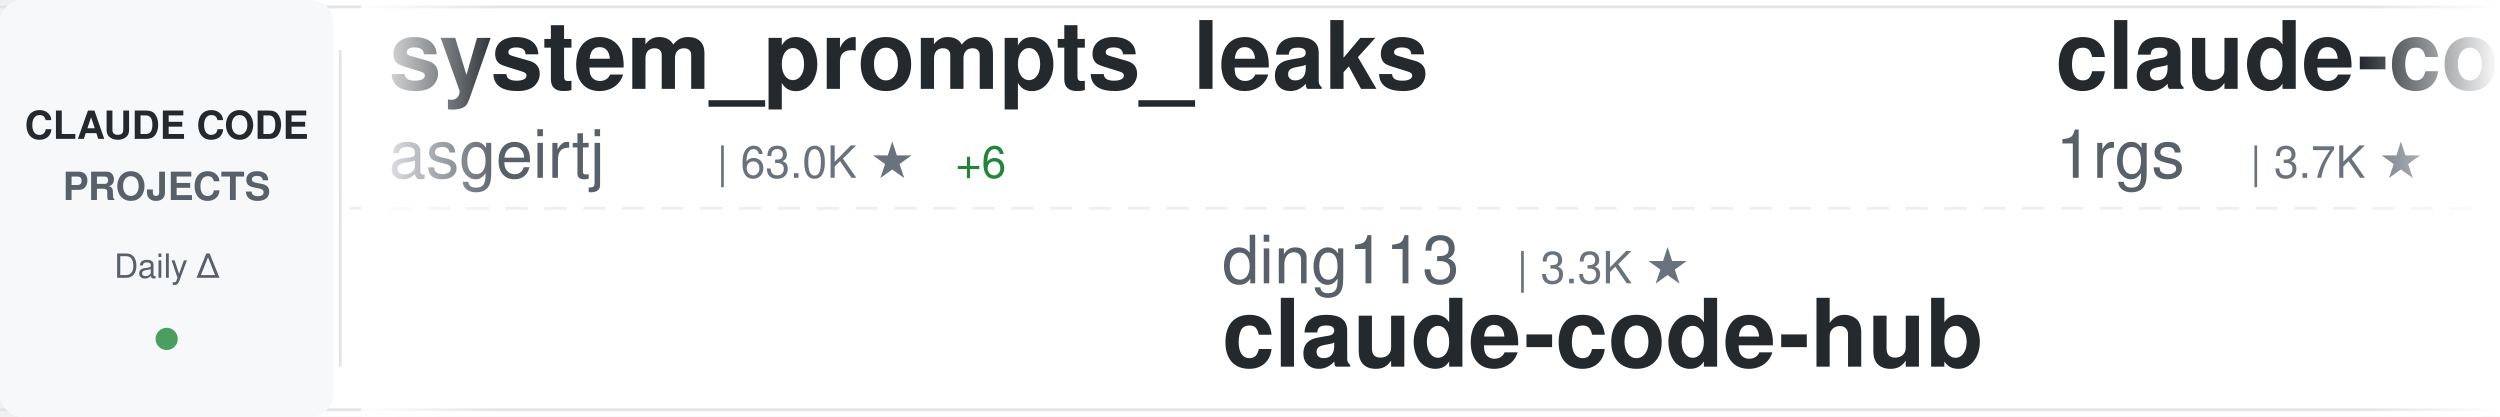
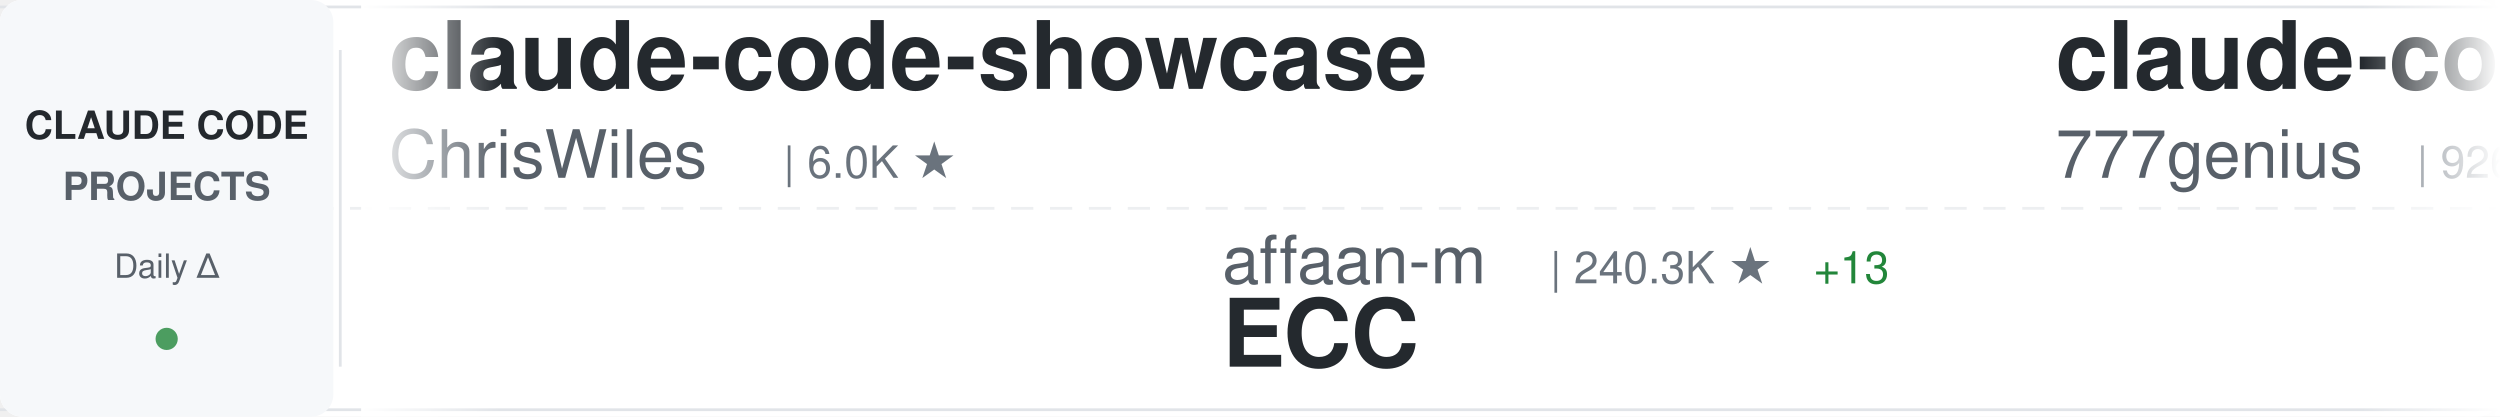
<svg xmlns="http://www.w3.org/2000/svg" width="900" height="150">
  <defs>
    <linearGradient id="awesomeLeftFade" x1="0%" y1="0%" x2="100%" y2="0%">
      <stop offset="0%" style="stop-color:#ffffff;stop-opacity:1" />
      <stop offset="100%" style="stop-color:#ffffff;stop-opacity:0" />
    </linearGradient>
    <linearGradient id="awesomeRightFade" x1="0%" y1="0%" x2="100%" y2="0%">
      <stop offset="0%" style="stop-color:#ffffff;stop-opacity:0" />
      <stop offset="100%" style="stop-color:#ffffff;stop-opacity:1" />
    </linearGradient>
  </defs>
  <rect width="900" height="150" fill="#ffffff" rx="8" />
  <rect x="0" y="2" width="900" height="1" fill="#e1e4e8" />
  <rect x="0" y="147" width="900" height="1" fill="#e1e4e8" />
  <line x1="0" y1="75" x2="900" y2="75" stroke="#e1e4e8" stroke-width="1" stroke-dasharray="8 6" opacity="0.6" />
  <rect x="0" y="0" width="120" height="150" fill="#f6f8fa" rx="8" />
  <text x="60" y="50" font-family="-apple-system, BlinkMacSystemFont, 'Segoe UI', Helvetica, Arial, sans-serif" font-size="14" font-weight="600" fill="#24292e" text-anchor="middle">CLAUDE CODE</text>
  <text x="60" y="72" font-family="-apple-system, BlinkMacSystemFont, 'Segoe UI', Helvetica, Arial, sans-serif" font-size="14" font-weight="600" fill="#586069" text-anchor="middle">PROJECTS</text>
  <text x="60" y="100" font-family="-apple-system, BlinkMacSystemFont, 'Segoe UI', Helvetica, Arial, sans-serif" font-size="12" font-weight="500" fill="#586069" text-anchor="middle">Daily Δ</text>
  <circle cx="60" cy="122" r="4" fill="#22863a" opacity="0.8" />
  <rect x="122" y="18" width="1" height="114" fill="#e1e4e8" />
  <clipPath id="awesomeTickerClip">
    <rect x="130" y="0" width="770" height="150" />
  </clipPath>
  <g clip-path="url(#awesomeTickerClip)">
    <g id="awesomeTickerItems">
      <animateTransform attributeName="transform" attributeType="XML" type="translate" from="0 0" to="-3000 0" dur="54s" repeatCount="indefinite" />
      <g transform="translate(0, 0)">
-         <text x="140" y="32" font-family="-apple-system, BlinkMacSystemFont, 'Segoe UI', Helvetica, Arial, sans-serif" font-size="34" font-weight="600" fill="#24292e">system_prompts_leaks</text>
-         <text x="140" y="64" font-family="-apple-system, BlinkMacSystemFont, 'Segoe UI', Helvetica, Arial, sans-serif" font-size="24" font-weight="400" fill="#586069">asgeirtj</text>
-         <text x="258" y="64" font-family="-apple-system, BlinkMacSystemFont, 'Segoe UI', Helvetica, Arial, sans-serif" font-size="16" font-weight="500" fill="#6a737d">| 63.0K ★</text>
-         <text x="344" y="64" font-family="-apple-system, BlinkMacSystemFont, 'Segoe UI', Helvetica, Arial, sans-serif" font-size="16" font-weight="500" fill="#22863a"> +6</text>
+         <text x="140" y="32" font-family="-apple-system, BlinkMacSystemFont, 'Segoe UI', Helvetica, Arial, sans-serif" font-size="34" font-weight="600" fill="#24292e">claude-code-showcase</text>
+         <text x="140" y="64" font-family="-apple-system, BlinkMacSystemFont, 'Segoe UI', Helvetica, Arial, sans-serif" font-size="24" font-weight="400" fill="#586069">ChrisWiles</text>
+         <text x="282" y="64" font-family="-apple-system, BlinkMacSystemFont, 'Segoe UI', Helvetica, Arial, sans-serif" font-size="16" font-weight="500" fill="#6a737d">| 6.0K ★</text>
      </g>
      <g transform="translate(300, 0)">
-         <text x="140" y="102" font-family="-apple-system, BlinkMacSystemFont, 'Segoe UI', Helvetica, Arial, sans-serif" font-size="24" font-weight="400" fill="#586069">ding113</text>
-         <text x="246" y="102" font-family="-apple-system, BlinkMacSystemFont, 'Segoe UI', Helvetica, Arial, sans-serif" font-size="16" font-weight="500" fill="#6a737d">| 3.3K ★</text>
-         <text x="140" y="132" font-family="-apple-system, BlinkMacSystemFont, 'Segoe UI', Helvetica, Arial, sans-serif" font-size="34" font-weight="600" fill="#24292e">claude-code-hub</text>
+         <text x="140" y="102" font-family="-apple-system, BlinkMacSystemFont, 'Segoe UI', Helvetica, Arial, sans-serif" font-size="24" font-weight="400" fill="#586069">affaan-m</text>
+         <text x="258" y="102" font-family="-apple-system, BlinkMacSystemFont, 'Segoe UI', Helvetica, Arial, sans-serif" font-size="16" font-weight="500" fill="#6a737d">| 240.3K ★</text>
+         <text x="353" y="102" font-family="-apple-system, BlinkMacSystemFont, 'Segoe UI', Helvetica, Arial, sans-serif" font-size="16" font-weight="500" fill="#22863a"> +13</text>
+         <text x="140" y="132" font-family="-apple-system, BlinkMacSystemFont, 'Segoe UI', Helvetica, Arial, sans-serif" font-size="34" font-weight="600" fill="#24292e">ECC</text>
      </g>
      <g transform="translate(600, 0)">
-         <text x="140" y="32" font-family="-apple-system, BlinkMacSystemFont, 'Segoe UI', Helvetica, Arial, sans-serif" font-size="34" font-weight="600" fill="#24292e">claude-code-proxy</text>
-         <text x="140" y="64" font-family="-apple-system, BlinkMacSystemFont, 'Segoe UI', Helvetica, Arial, sans-serif" font-size="24" font-weight="400" fill="#586069">1rgs</text>
-         <text x="210" y="64" font-family="-apple-system, BlinkMacSystemFont, 'Segoe UI', Helvetica, Arial, sans-serif" font-size="16" font-weight="500" fill="#6a737d">| 3.7K ★</text>
+         <text x="140" y="32" font-family="-apple-system, BlinkMacSystemFont, 'Segoe UI', Helvetica, Arial, sans-serif" font-size="34" font-weight="600" fill="#24292e">claude-code-source-code</text>
+         <text x="140" y="64" font-family="-apple-system, BlinkMacSystemFont, 'Segoe UI', Helvetica, Arial, sans-serif" font-size="24" font-weight="400" fill="#586069">777genius</text>
+         <text x="270" y="64" font-family="-apple-system, BlinkMacSystemFont, 'Segoe UI', Helvetica, Arial, sans-serif" font-size="16" font-weight="500" fill="#6a737d">| 926 ★</text>
      </g>
      <g transform="translate(900, 0)">
-         <text x="140" y="102" font-family="-apple-system, BlinkMacSystemFont, 'Segoe UI', Helvetica, Arial, sans-serif" font-size="24" font-weight="400" fill="#586069">alejandrobalderas</text>
-         <text x="366" y="102" font-family="-apple-system, BlinkMacSystemFont, 'Segoe UI', Helvetica, Arial, sans-serif" font-size="16" font-weight="500" fill="#6a737d">| 2.8K ★</text>
-         <text x="140" y="132" font-family="-apple-system, BlinkMacSystemFont, 'Segoe UI', Helvetica, Arial, sans-serif" font-size="34" font-weight="600" fill="#24292e">claude-code-from-source</text>
+         <text x="140" y="102" font-family="-apple-system, BlinkMacSystemFont, 'Segoe UI', Helvetica, Arial, sans-serif" font-size="24" font-weight="400" fill="#586069">nicedreamzapp</text>
+         <text x="318" y="102" font-family="-apple-system, BlinkMacSystemFont, 'Segoe UI', Helvetica, Arial, sans-serif" font-size="16" font-weight="500" fill="#6a737d">| 3.2K ★</text>
+         <text x="140" y="132" font-family="-apple-system, BlinkMacSystemFont, 'Segoe UI', Helvetica, Arial, sans-serif" font-size="34" font-weight="600" fill="#24292e">claude-code-local</text>
      </g>
      <g transform="translate(1200, 0)">
-         <text x="140" y="32" font-family="-apple-system, BlinkMacSystemFont, 'Segoe UI', Helvetica, Arial, sans-serif" font-size="34" font-weight="600" fill="#24292e">awesome-claude-code-plug...</text>
-         <text x="140" y="64" font-family="-apple-system, BlinkMacSystemFont, 'Segoe UI', Helvetica, Arial, sans-serif" font-size="24" font-weight="400" fill="#586069">ccplugins</text>
-         <text x="270" y="64" font-family="-apple-system, BlinkMacSystemFont, 'Segoe UI', Helvetica, Arial, sans-serif" font-size="16" font-weight="500" fill="#6a737d">| 913 ★</text>
+         <text x="140" y="32" font-family="-apple-system, BlinkMacSystemFont, 'Segoe UI', Helvetica, Arial, sans-serif" font-size="34" font-weight="600" fill="#24292e">claude-code-system-promp...</text>
+         <text x="140" y="64" font-family="-apple-system, BlinkMacSystemFont, 'Segoe UI', Helvetica, Arial, sans-serif" font-size="24" font-weight="400" fill="#586069">Piebald-AI</text>
+         <text x="282" y="64" font-family="-apple-system, BlinkMacSystemFont, 'Segoe UI', Helvetica, Arial, sans-serif" font-size="16" font-weight="500" fill="#6a737d">| 12.3K ★</text>
      </g>
      <g transform="translate(1500, 0)">
-         <text x="140" y="102" font-family="-apple-system, BlinkMacSystemFont, 'Segoe UI', Helvetica, Arial, sans-serif" font-size="24" font-weight="400" fill="#586069">ghuntley</text>
-         <text x="258" y="102" font-family="-apple-system, BlinkMacSystemFont, 'Segoe UI', Helvetica, Arial, sans-serif" font-size="16" font-weight="500" fill="#6a737d">| 989 ★</text>
-         <text x="140" y="132" font-family="-apple-system, BlinkMacSystemFont, 'Segoe UI', Helvetica, Arial, sans-serif" font-size="34" font-weight="600" fill="#24292e">claude-code-source-code-...</text>
+         <text x="140" y="102" font-family="-apple-system, BlinkMacSystemFont, 'Segoe UI', Helvetica, Arial, sans-serif" font-size="24" font-weight="400" fill="#586069">LING71671</text>
+         <text x="270" y="102" font-family="-apple-system, BlinkMacSystemFont, 'Segoe UI', Helvetica, Arial, sans-serif" font-size="16" font-weight="500" fill="#6a737d">| 945 ★</text>
+         <text x="140" y="132" font-family="-apple-system, BlinkMacSystemFont, 'Segoe UI', Helvetica, Arial, sans-serif" font-size="34" font-weight="600" fill="#24292e">Open-ClaudeCode</text>
      </g>
      <g transform="translate(1800, 0)">
-         <text x="140" y="32" font-family="-apple-system, BlinkMacSystemFont, 'Segoe UI', Helvetica, Arial, sans-serif" font-size="34" font-weight="600" fill="#24292e">claude_code_src</text>
-         <text x="140" y="64" font-family="-apple-system, BlinkMacSystemFont, 'Segoe UI', Helvetica, Arial, sans-serif" font-size="24" font-weight="400" fill="#586069">ponponon</text>
-         <text x="258" y="64" font-family="-apple-system, BlinkMacSystemFont, 'Segoe UI', Helvetica, Arial, sans-serif" font-size="16" font-weight="500" fill="#6a737d">| 2.3K ★</text>
+         <text x="140" y="32" font-family="-apple-system, BlinkMacSystemFont, 'Segoe UI', Helvetica, Arial, sans-serif" font-size="34" font-weight="600" fill="#24292e">claude-code-action</text>
+         <text x="140" y="64" font-family="-apple-system, BlinkMacSystemFont, 'Segoe UI', Helvetica, Arial, sans-serif" font-size="24" font-weight="400" fill="#586069">anthropics</text>
+         <text x="282" y="64" font-family="-apple-system, BlinkMacSystemFont, 'Segoe UI', Helvetica, Arial, sans-serif" font-size="16" font-weight="500" fill="#6a737d">| 8.6K ★</text>
+         <text x="359" y="64" font-family="-apple-system, BlinkMacSystemFont, 'Segoe UI', Helvetica, Arial, sans-serif" font-size="16" font-weight="500" fill="#22863a"> +1</text>
      </g>
      <g transform="translate(2100, 0)">
-         <text x="140" y="102" font-family="-apple-system, BlinkMacSystemFont, 'Segoe UI', Helvetica, Arial, sans-serif" font-size="24" font-weight="400" fill="#586069">anthropics</text>
-         <text x="282" y="102" font-family="-apple-system, BlinkMacSystemFont, 'Segoe UI', Helvetica, Arial, sans-serif" font-size="16" font-weight="500" fill="#6a737d">| 8.6K ★</text>
-         <text x="359" y="102" font-family="-apple-system, BlinkMacSystemFont, 'Segoe UI', Helvetica, Arial, sans-serif" font-size="16" font-weight="500" fill="#22863a"> +1</text>
-         <text x="140" y="132" font-family="-apple-system, BlinkMacSystemFont, 'Segoe UI', Helvetica, Arial, sans-serif" font-size="34" font-weight="600" fill="#24292e">claude-code-action</text>
+         <text x="140" y="102" font-family="-apple-system, BlinkMacSystemFont, 'Segoe UI', Helvetica, Arial, sans-serif" font-size="24" font-weight="400" fill="#586069">edmund-io</text>
+         <text x="270" y="102" font-family="-apple-system, BlinkMacSystemFont, 'Segoe UI', Helvetica, Arial, sans-serif" font-size="16" font-weight="500" fill="#6a737d">| 1.5K ★</text>
+         <text x="140" y="132" font-family="-apple-system, BlinkMacSystemFont, 'Segoe UI', Helvetica, Arial, sans-serif" font-size="34" font-weight="600" fill="#24292e">edmunds-claude-code</text>
      </g>
      <g transform="translate(2400, 0)">
-         <text x="140" y="32" font-family="-apple-system, BlinkMacSystemFont, 'Segoe UI', Helvetica, Arial, sans-serif" font-size="34" font-weight="600" fill="#24292e">claude-code-proxy</text>
-         <text x="140" y="64" font-family="-apple-system, BlinkMacSystemFont, 'Segoe UI', Helvetica, Arial, sans-serif" font-size="24" font-weight="400" fill="#586069">fuergaosi233</text>
-         <text x="306" y="64" font-family="-apple-system, BlinkMacSystemFont, 'Segoe UI', Helvetica, Arial, sans-serif" font-size="16" font-weight="500" fill="#6a737d">| 2.8K ★</text>
+         <text x="140" y="32" font-family="-apple-system, BlinkMacSystemFont, 'Segoe UI', Helvetica, Arial, sans-serif" font-size="34" font-weight="600" fill="#24292e">Claude-code</text>
+         <text x="140" y="64" font-family="-apple-system, BlinkMacSystemFont, 'Segoe UI', Helvetica, Arial, sans-serif" font-size="24" font-weight="400" fill="#586069">zstmfhy</text>
+         <text x="246" y="64" font-family="-apple-system, BlinkMacSystemFont, 'Segoe UI', Helvetica, Arial, sans-serif" font-size="16" font-weight="500" fill="#6a737d">| 190 ★</text>
      </g>
      <g transform="translate(2700, 0)">
        <text x="140" y="102" font-family="-apple-system, BlinkMacSystemFont, 'Segoe UI', Helvetica, Arial, sans-serif" font-size="24" font-weight="400" fill="#586069">davila7</text>
        <text x="246" y="102" font-family="-apple-system, BlinkMacSystemFont, 'Segoe UI', Helvetica, Arial, sans-serif" font-size="16" font-weight="500" fill="#6a737d">| 30.3K ★</text>
-         <text x="332" y="102" font-family="-apple-system, BlinkMacSystemFont, 'Segoe UI', Helvetica, Arial, sans-serif" font-size="16" font-weight="500" fill="#22863a"> +1</text>
        <text x="140" y="132" font-family="-apple-system, BlinkMacSystemFont, 'Segoe UI', Helvetica, Arial, sans-serif" font-size="34" font-weight="600" fill="#24292e">claude-code-templates</text>
      </g>
      <g transform="translate(3000, 0)">
-         <text x="140" y="32" font-family="-apple-system, BlinkMacSystemFont, 'Segoe UI', Helvetica, Arial, sans-serif" font-size="34" font-weight="600" fill="#24292e">system_prompts_leaks</text>
-         <text x="140" y="64" font-family="-apple-system, BlinkMacSystemFont, 'Segoe UI', Helvetica, Arial, sans-serif" font-size="24" font-weight="400" fill="#586069">asgeirtj</text>
-         <text x="258" y="64" font-family="-apple-system, BlinkMacSystemFont, 'Segoe UI', Helvetica, Arial, sans-serif" font-size="16" font-weight="500" fill="#6a737d">| 63.0K ★</text>
-         <text x="344" y="64" font-family="-apple-system, BlinkMacSystemFont, 'Segoe UI', Helvetica, Arial, sans-serif" font-size="16" font-weight="500" fill="#22863a"> +6</text>
+         <text x="140" y="32" font-family="-apple-system, BlinkMacSystemFont, 'Segoe UI', Helvetica, Arial, sans-serif" font-size="34" font-weight="600" fill="#24292e">claude-code-showcase</text>
+         <text x="140" y="64" font-family="-apple-system, BlinkMacSystemFont, 'Segoe UI', Helvetica, Arial, sans-serif" font-size="24" font-weight="400" fill="#586069">ChrisWiles</text>
+         <text x="282" y="64" font-family="-apple-system, BlinkMacSystemFont, 'Segoe UI', Helvetica, Arial, sans-serif" font-size="16" font-weight="500" fill="#6a737d">| 6.0K ★</text>
      </g>
      <g transform="translate(3300, 0)">
-         <text x="140" y="102" font-family="-apple-system, BlinkMacSystemFont, 'Segoe UI', Helvetica, Arial, sans-serif" font-size="24" font-weight="400" fill="#586069">ding113</text>
-         <text x="246" y="102" font-family="-apple-system, BlinkMacSystemFont, 'Segoe UI', Helvetica, Arial, sans-serif" font-size="16" font-weight="500" fill="#6a737d">| 3.3K ★</text>
-         <text x="140" y="132" font-family="-apple-system, BlinkMacSystemFont, 'Segoe UI', Helvetica, Arial, sans-serif" font-size="34" font-weight="600" fill="#24292e">claude-code-hub</text>
+         <text x="140" y="102" font-family="-apple-system, BlinkMacSystemFont, 'Segoe UI', Helvetica, Arial, sans-serif" font-size="24" font-weight="400" fill="#586069">affaan-m</text>
+         <text x="258" y="102" font-family="-apple-system, BlinkMacSystemFont, 'Segoe UI', Helvetica, Arial, sans-serif" font-size="16" font-weight="500" fill="#6a737d">| 240.3K ★</text>
+         <text x="353" y="102" font-family="-apple-system, BlinkMacSystemFont, 'Segoe UI', Helvetica, Arial, sans-serif" font-size="16" font-weight="500" fill="#22863a"> +13</text>
+         <text x="140" y="132" font-family="-apple-system, BlinkMacSystemFont, 'Segoe UI', Helvetica, Arial, sans-serif" font-size="34" font-weight="600" fill="#24292e">ECC</text>
      </g>
      <g transform="translate(3600, 0)">
-         <text x="140" y="32" font-family="-apple-system, BlinkMacSystemFont, 'Segoe UI', Helvetica, Arial, sans-serif" font-size="34" font-weight="600" fill="#24292e">claude-code-proxy</text>
-         <text x="140" y="64" font-family="-apple-system, BlinkMacSystemFont, 'Segoe UI', Helvetica, Arial, sans-serif" font-size="24" font-weight="400" fill="#586069">1rgs</text>
-         <text x="210" y="64" font-family="-apple-system, BlinkMacSystemFont, 'Segoe UI', Helvetica, Arial, sans-serif" font-size="16" font-weight="500" fill="#6a737d">| 3.7K ★</text>
+         <text x="140" y="32" font-family="-apple-system, BlinkMacSystemFont, 'Segoe UI', Helvetica, Arial, sans-serif" font-size="34" font-weight="600" fill="#24292e">claude-code-source-code</text>
+         <text x="140" y="64" font-family="-apple-system, BlinkMacSystemFont, 'Segoe UI', Helvetica, Arial, sans-serif" font-size="24" font-weight="400" fill="#586069">777genius</text>
+         <text x="270" y="64" font-family="-apple-system, BlinkMacSystemFont, 'Segoe UI', Helvetica, Arial, sans-serif" font-size="16" font-weight="500" fill="#6a737d">| 926 ★</text>
      </g>
      <g transform="translate(3900, 0)">
-         <text x="140" y="102" font-family="-apple-system, BlinkMacSystemFont, 'Segoe UI', Helvetica, Arial, sans-serif" font-size="24" font-weight="400" fill="#586069">alejandrobalderas</text>
-         <text x="366" y="102" font-family="-apple-system, BlinkMacSystemFont, 'Segoe UI', Helvetica, Arial, sans-serif" font-size="16" font-weight="500" fill="#6a737d">| 2.8K ★</text>
-         <text x="140" y="132" font-family="-apple-system, BlinkMacSystemFont, 'Segoe UI', Helvetica, Arial, sans-serif" font-size="34" font-weight="600" fill="#24292e">claude-code-from-source</text>
+         <text x="140" y="102" font-family="-apple-system, BlinkMacSystemFont, 'Segoe UI', Helvetica, Arial, sans-serif" font-size="24" font-weight="400" fill="#586069">nicedreamzapp</text>
+         <text x="318" y="102" font-family="-apple-system, BlinkMacSystemFont, 'Segoe UI', Helvetica, Arial, sans-serif" font-size="16" font-weight="500" fill="#6a737d">| 3.2K ★</text>
+         <text x="140" y="132" font-family="-apple-system, BlinkMacSystemFont, 'Segoe UI', Helvetica, Arial, sans-serif" font-size="34" font-weight="600" fill="#24292e">claude-code-local</text>
      </g>
    </g>
  </g>
  <rect x="130" y="0" width="50" height="150" fill="url(#awesomeLeftFade)" />
  <rect x="850" y="0" width="50" height="150" fill="url(#awesomeRightFade)" />
</svg>
